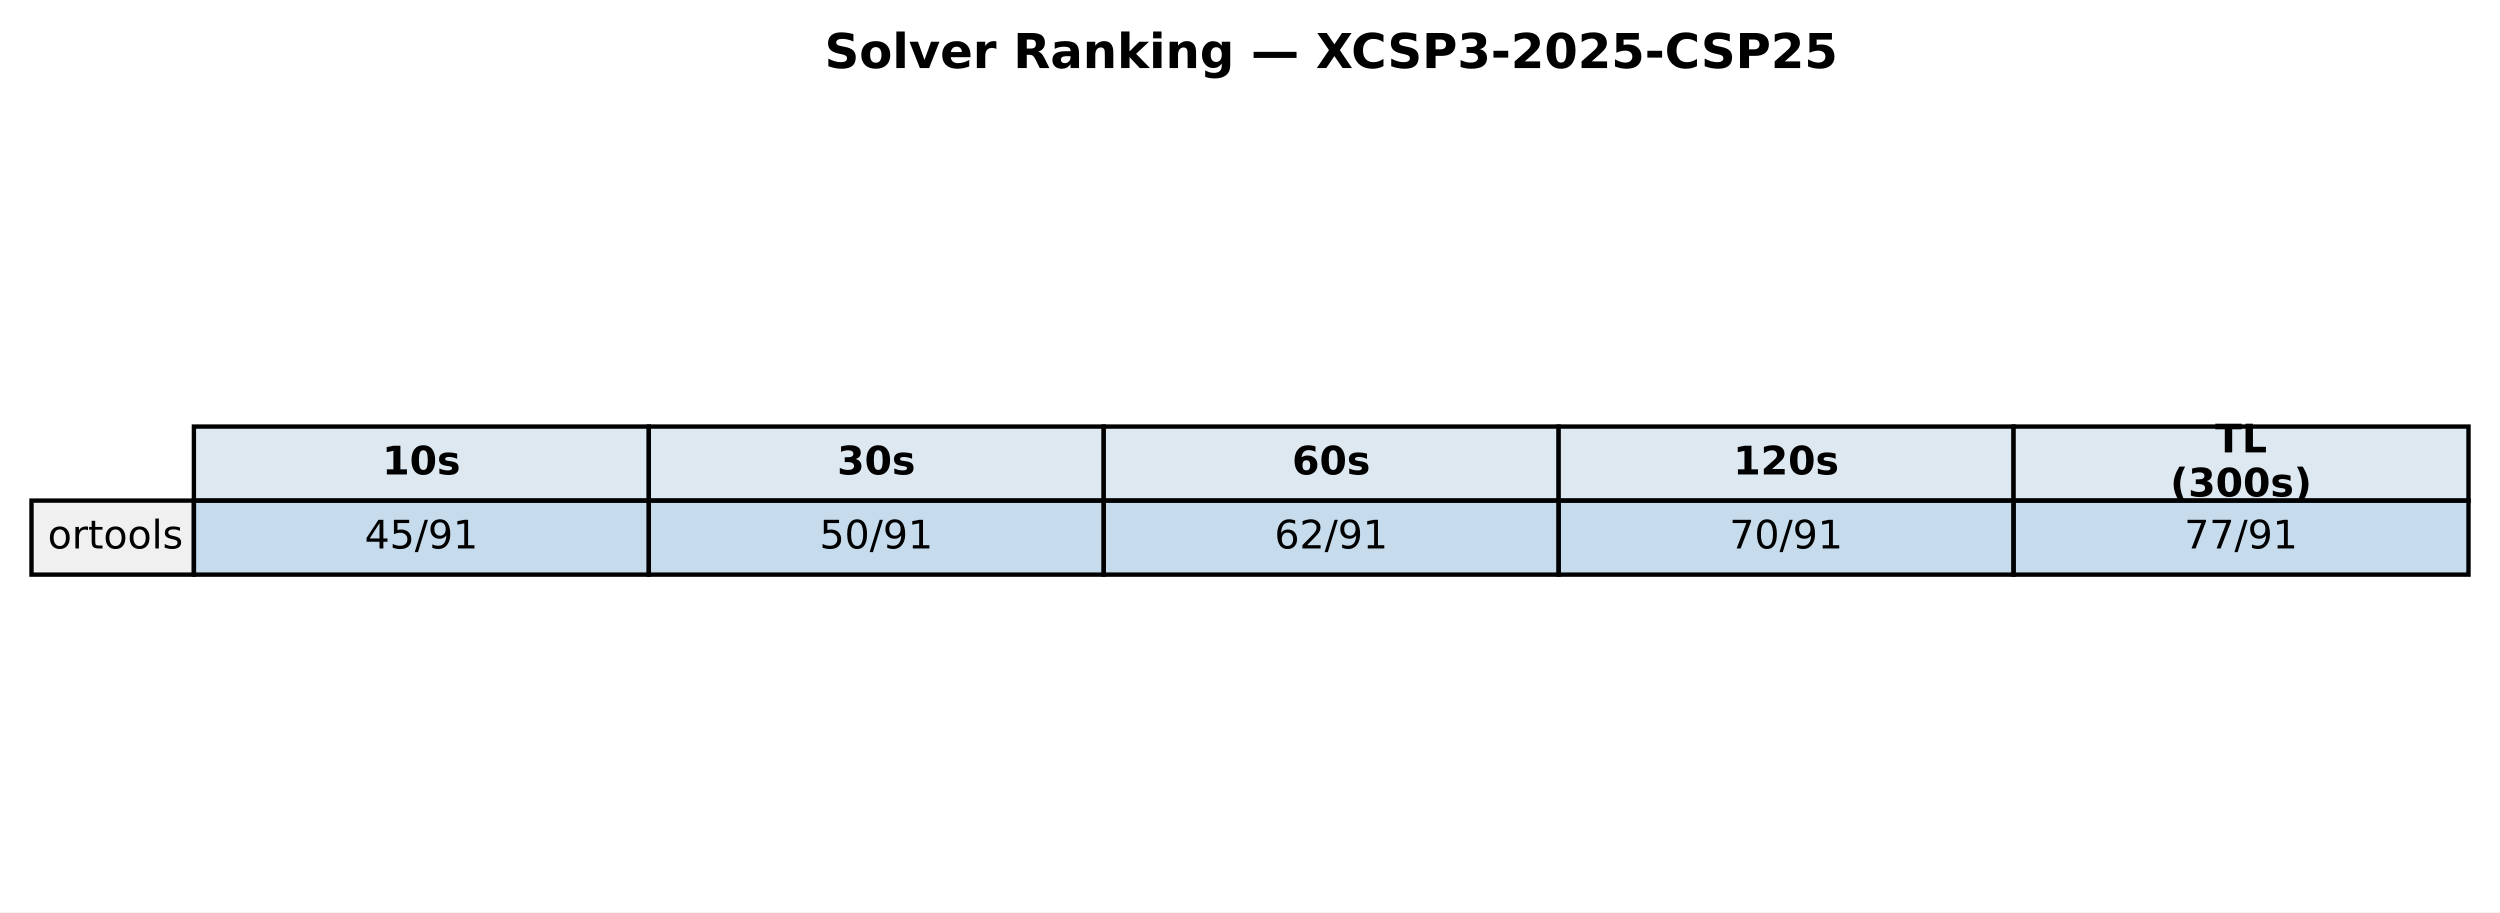
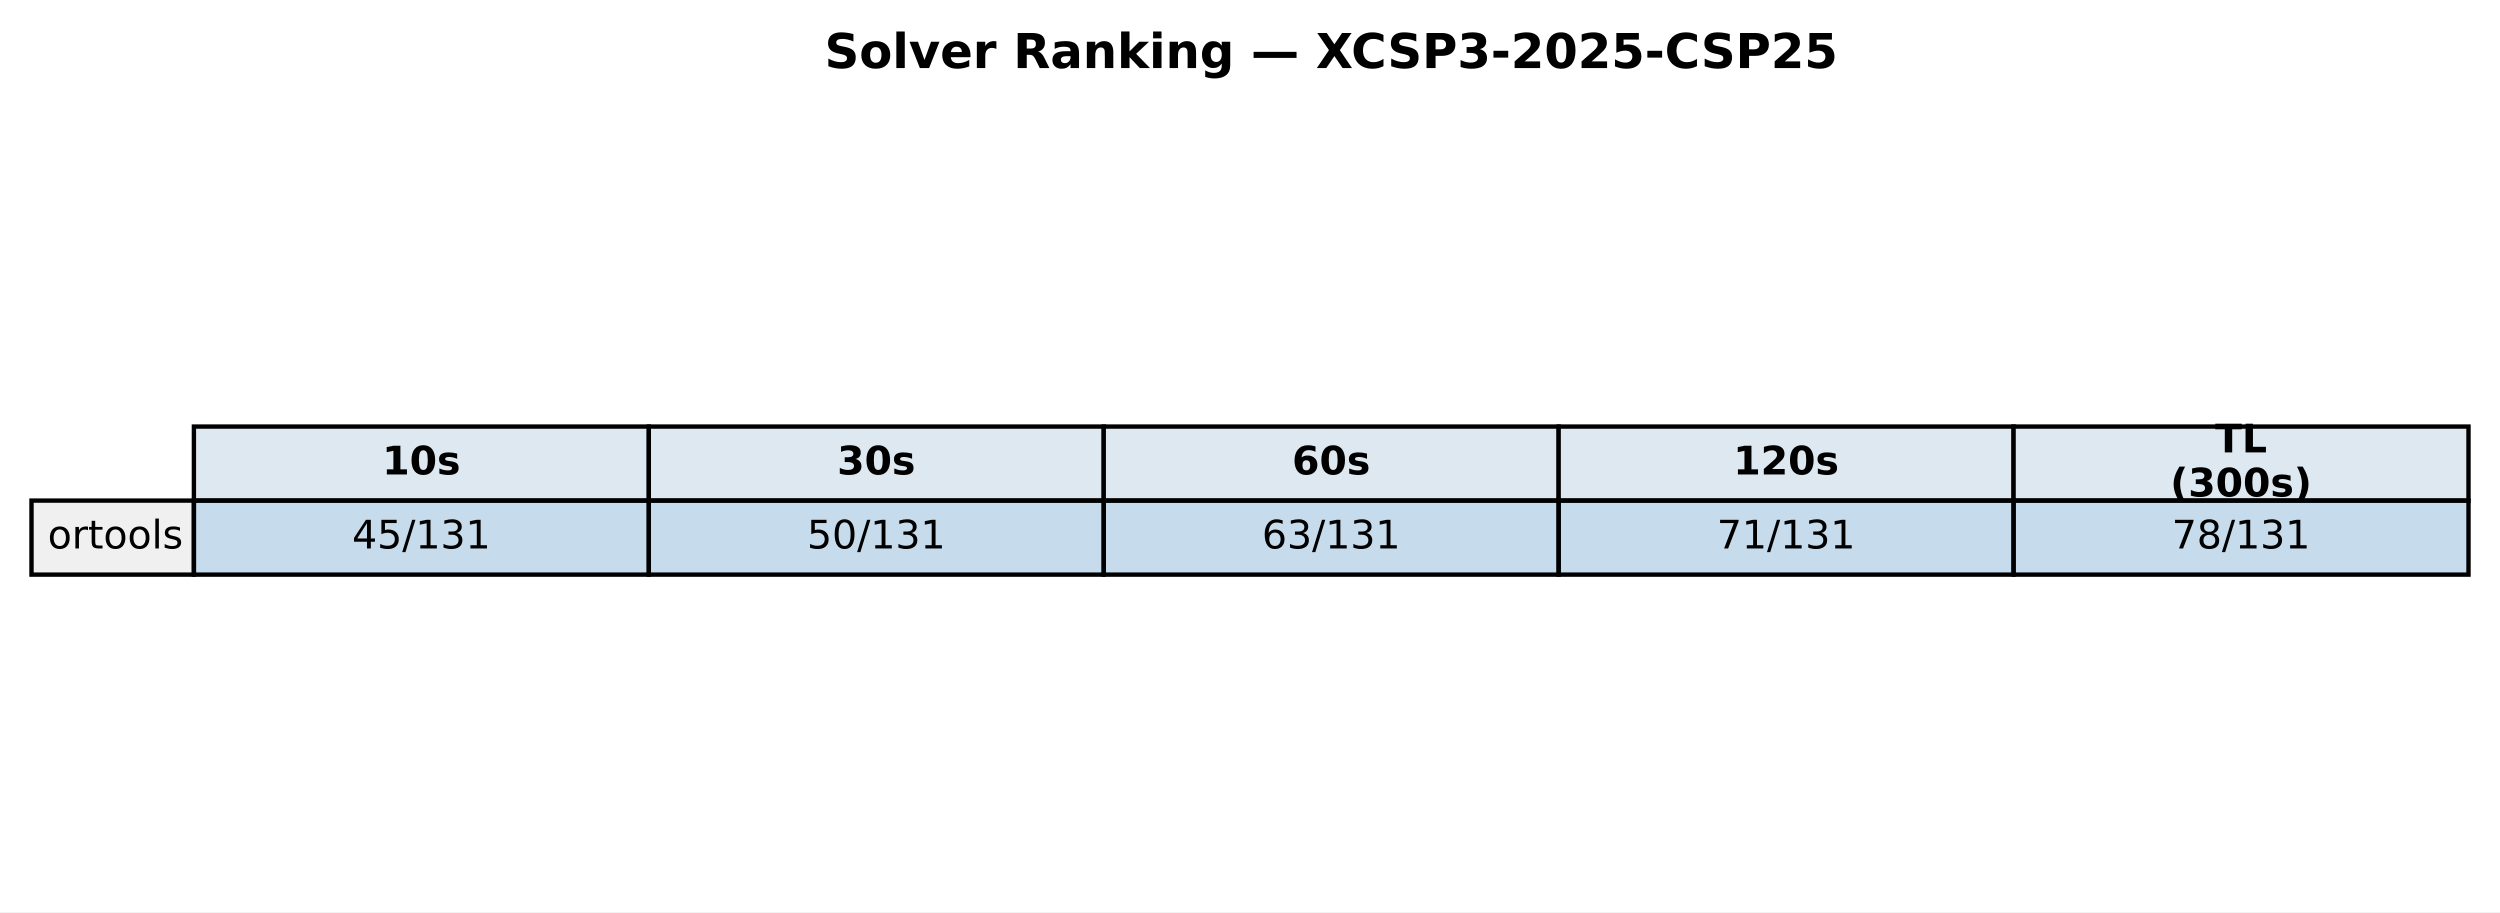
<svg xmlns="http://www.w3.org/2000/svg" xmlns:xlink="http://www.w3.org/1999/xlink" width="571.513pt" height="208.518pt" viewBox="0 0 571.513 208.518" version="1.1">
  <defs>
    <style type="text/css">*{stroke-linejoin: round; stroke-linecap: butt}</style>
  </defs>
  <g id="figure_1">
    <g id="patch_1">
      <path d="M 0 208.518  L 571.513 208.518  L 571.513 0  L 0 0  z " style="fill: #ffffff" />
    </g>
    <g id="axes_1">
      <g id="table_1">
        <g id="patch_2">
          <path d="M 44.325 114.438  L 148.323 114.438  L 148.323 97.514  L 44.325 97.514  z " style="fill: #dde8f0; stroke: #000000; stroke-linejoin: miter" />
        </g>
        <g id="text_1">
          <g transform="translate(87.38353 108.4594) scale(0.09 -0.09)">
            <defs>
              <path id="DejaVuSans-Bold-31" d="M 750 831  L 1813 831  L 1813 3847  L 722 3622  L 722 4441  L 1806 4666  L 2950 4666  L 2950 831  L 4013 831  L 4013 0  L 750 0  L 750 831  z " transform="scale(0.015625)" />
              <path id="DejaVuSans-Bold-30" d="M 2944 2338  Q 2944 3213 2780 3570  Q 2616 3928 2228 3928  Q 1841 3928 1675 3570  Q 1509 3213 1509 2338  Q 1509 1453 1675 1090  Q 1841 728 2228 728  Q 2613 728 2778 1090  Q 2944 1453 2944 2338  z M 4147 2328  Q 4147 1169 3647 539  Q 3147 -91 2228 -91  Q 1306 -91 806 539  Q 306 1169 306 2328  Q 306 3491 806 4120  Q 1306 4750 2228 4750  Q 3147 4750 3647 4120  Q 4147 3491 4147 2328  z " transform="scale(0.015625)" />
              <path id="DejaVuSans-Bold-73" d="M 3272 3391  L 3272 2541  Q 2913 2691 2578 2766  Q 2244 2841 1947 2841  Q 1628 2841 1473 2761  Q 1319 2681 1319 2516  Q 1319 2381 1436 2309  Q 1553 2238 1856 2203  L 2053 2175  Q 2913 2066 3209 1816  Q 3506 1566 3506 1031  Q 3506 472 3093 190  Q 2681 -91 1863 -91  Q 1516 -91 1145 -36  Q 775 19 384 128  L 384 978  Q 719 816 1070 734  Q 1422 653 1784 653  Q 2113 653 2278 743  Q 2444 834 2444 1013  Q 2444 1163 2330 1236  Q 2216 1309 1875 1350  L 1678 1375  Q 931 1469 631 1722  Q 331 1975 331 2491  Q 331 3047 712 3315  Q 1094 3584 1881 3584  Q 2191 3584 2531 3537  Q 2872 3491 3272 3391  z " transform="scale(0.015625)" />
            </defs>
            <use xlink:href="#DejaVuSans-Bold-31" />
            <use xlink:href="#DejaVuSans-Bold-30" transform="translate(69.58008 0)" />
            <use xlink:href="#DejaVuSans-Bold-73" transform="translate(139.1602 0)" />
          </g>
        </g>
        <g id="patch_3">
          <path d="M 148.323 114.438  L 252.32 114.438  L 252.32 97.514  L 148.323 97.514  z " style="fill: #dde8f0; stroke: #000000; stroke-linejoin: miter" />
        </g>
        <g id="text_2">
          <g transform="translate(191.381 108.4594) scale(0.09 -0.09)">
            <defs>
              <path id="DejaVuSans-Bold-33" d="M 2981 2516  Q 3453 2394 3698 2092  Q 3944 1791 3944 1325  Q 3944 631 3412 270  Q 2881 -91 1863 -91  Q 1503 -91 1142 -33  Q 781 25 428 141  L 428 1069  Q 766 900 1098 814  Q 1431 728 1753 728  Q 2231 728 2486 893  Q 2741 1059 2741 1369  Q 2741 1688 2480 1852  Q 2219 2016 1709 2016  L 1228 2016  L 1228 2791  L 1734 2791  Q 2188 2791 2409 2933  Q 2631 3075 2631 3366  Q 2631 3634 2415 3781  Q 2200 3928 1806 3928  Q 1516 3928 1219 3862  Q 922 3797 628 3669  L 628 4550  Q 984 4650 1334 4700  Q 1684 4750 2022 4750  Q 2931 4750 3382 4451  Q 3834 4153 3834 3553  Q 3834 3144 3618 2883  Q 3403 2622 2981 2516  z " transform="scale(0.015625)" />
            </defs>
            <use xlink:href="#DejaVuSans-Bold-33" />
            <use xlink:href="#DejaVuSans-Bold-30" transform="translate(69.58008 0)" />
            <use xlink:href="#DejaVuSans-Bold-73" transform="translate(139.1602 0)" />
          </g>
        </g>
        <g id="patch_4">
          <path d="M 252.32 114.438  L 356.318 114.438  L 356.318 97.514  L 252.32 97.514  z " style="fill: #dde8f0; stroke: #000000; stroke-linejoin: miter" />
        </g>
        <g id="text_3">
          <g transform="translate(295.3786 108.4594) scale(0.09 -0.09)">
            <defs>
              <path id="DejaVuSans-Bold-36" d="M 2316 2303  Q 2000 2303 1842 2098  Q 1684 1894 1684 1484  Q 1684 1075 1842 870  Q 2000 666 2316 666  Q 2634 666 2792 870  Q 2950 1075 2950 1484  Q 2950 1894 2792 2098  Q 2634 2303 2316 2303  z M 3803 4544  L 3803 3681  Q 3506 3822 3243 3889  Q 2981 3956 2731 3956  Q 2194 3956 1894 3657  Q 1594 3359 1544 2772  Q 1750 2925 1990 3001  Q 2231 3078 2516 3078  Q 3231 3078 3670 2659  Q 4109 2241 4109 1563  Q 4109 813 3618 361  Q 3128 -91 2303 -91  Q 1394 -91 895 523  Q 397 1138 397 2266  Q 397 3422 980 4083  Q 1563 4744 2578 4744  Q 2900 4744 3203 4694  Q 3506 4644 3803 4544  z " transform="scale(0.015625)" />
            </defs>
            <use xlink:href="#DejaVuSans-Bold-36" />
            <use xlink:href="#DejaVuSans-Bold-30" transform="translate(69.58008 0)" />
            <use xlink:href="#DejaVuSans-Bold-73" transform="translate(139.1602 0)" />
          </g>
        </g>
        <g id="patch_5">
          <path d="M 356.318 114.438  L 460.315 114.438  L 460.315 97.514  L 356.318 97.514  z " style="fill: #dde8f0; stroke: #000000; stroke-linejoin: miter" />
        </g>
        <g id="text_4">
          <g transform="translate(396.2451 108.4594) scale(0.09 -0.09)">
            <defs>
              <path id="DejaVuSans-Bold-32" d="M 1844 884  L 3897 884  L 3897 0  L 506 0  L 506 884  L 2209 2388  Q 2438 2594 2547 2791  Q 2656 2988 2656 3200  Q 2656 3528 2436 3728  Q 2216 3928 1850 3928  Q 1569 3928 1234 3808  Q 900 3688 519 3450  L 519 4475  Q 925 4609 1322 4679  Q 1719 4750 2100 4750  Q 2938 4750 3402 4381  Q 3866 4013 3866 3353  Q 3866 2972 3669 2642  Q 3472 2313 2841 1759  L 1844 884  z " transform="scale(0.015625)" />
            </defs>
            <use xlink:href="#DejaVuSans-Bold-31" />
            <use xlink:href="#DejaVuSans-Bold-32" transform="translate(69.58008 0)" />
            <use xlink:href="#DejaVuSans-Bold-30" transform="translate(139.1602 0)" />
            <use xlink:href="#DejaVuSans-Bold-73" transform="translate(208.7402 0)" />
          </g>
        </g>
        <g id="patch_6">
          <path d="M 460.315 114.438  L 564.313 114.438  L 564.313 97.514  L 460.315 97.514  z " style="fill: #dde8f0; stroke: #000000; stroke-linejoin: miter" />
        </g>
        <g id="text_5">
          <g transform="translate(506.3767 103.4204) scale(0.09 -0.09)">
            <defs>
              <path id="DejaVuSans-Bold-54" d="M 31 4666  L 4331 4666  L 4331 3756  L 2784 3756  L 2784 0  L 1581 0  L 1581 3756  L 31 3756  L 31 4666  z " transform="scale(0.015625)" />
              <path id="DejaVuSans-Bold-4c" d="M 588 4666  L 1791 4666  L 1791 909  L 3903 909  L 3903 0  L 588 0  L 588 4666  z " transform="scale(0.015625)" />
            </defs>
            <use xlink:href="#DejaVuSans-Bold-54" />
            <use xlink:href="#DejaVuSans-Bold-4c" transform="translate(68.21289 0)" />
          </g>
          <g transform="translate(496.1293 113.4984) scale(0.09 -0.09)">
            <defs>
              <path id="DejaVuSans-Bold-28" d="M 2413 -844  L 1484 -844  Q 1006 -72 778 623  Q 550 1319 550 2003  Q 550 2688 779 3389  Q 1009 4091 1484 4856  L 2413 4856  Q 2013 4116 1813 3408  Q 1613 2700 1613 2009  Q 1613 1319 1811 609  Q 2009 -100 2413 -844  z " transform="scale(0.015625)" />
              <path id="DejaVuSans-Bold-29" d="M 513 -844  Q 913 -100 1113 609  Q 1313 1319 1313 2009  Q 1313 2700 1113 3408  Q 913 4116 513 4856  L 1441 4856  Q 1916 4091 2145 3389  Q 2375 2688 2375 2003  Q 2375 1319 2147 623  Q 1919 -72 1441 -844  L 513 -844  z " transform="scale(0.015625)" />
            </defs>
            <use xlink:href="#DejaVuSans-Bold-28" />
            <use xlink:href="#DejaVuSans-Bold-33" transform="translate(45.70312 0)" />
            <use xlink:href="#DejaVuSans-Bold-30" transform="translate(115.2832 0)" />
            <use xlink:href="#DejaVuSans-Bold-30" transform="translate(184.8633 0)" />
            <use xlink:href="#DejaVuSans-Bold-73" transform="translate(254.4434 0)" />
            <use xlink:href="#DejaVuSans-Bold-29" transform="translate(313.9648 0)" />
          </g>
        </g>
        <g id="patch_7">
          <path d="M 7.2 131.363  L 44.325 131.363  L 44.325 114.438  L 7.2 114.438  z " style="fill: #f0f0f0; stroke: #000000; stroke-linejoin: miter" />
        </g>
        <g id="text_6">
          <g transform="translate(10.9125 125.3841) scale(0.09 -0.09)">
            <defs>
              <path id="DejaVuSans-6f" d="M 1959 3097  Q 1497 3097 1228 2736  Q 959 2375 959 1747  Q 959 1119 1226 758  Q 1494 397 1959 397  Q 2419 397 2687 759  Q 2956 1122 2956 1747  Q 2956 2369 2687 2733  Q 2419 3097 1959 3097  z M 1959 3584  Q 2709 3584 3137 3096  Q 3566 2609 3566 1747  Q 3566 888 3137 398  Q 2709 -91 1959 -91  Q 1206 -91 779 398  Q 353 888 353 1747  Q 353 2609 779 3096  Q 1206 3584 1959 3584  z " transform="scale(0.015625)" />
              <path id="DejaVuSans-72" d="M 2631 2963  Q 2534 3019 2420 3045  Q 2306 3072 2169 3072  Q 1681 3072 1420 2755  Q 1159 2438 1159 1844  L 1159 0  L 581 0  L 581 3500  L 1159 3500  L 1159 2956  Q 1341 3275 1631 3429  Q 1922 3584 2338 3584  Q 2397 3584 2469 3576  Q 2541 3569 2628 3553  L 2631 2963  z " transform="scale(0.015625)" />
              <path id="DejaVuSans-74" d="M 1172 4494  L 1172 3500  L 2356 3500  L 2356 3053  L 1172 3053  L 1172 1153  Q 1172 725 1289 603  Q 1406 481 1766 481  L 2356 481  L 2356 0  L 1766 0  Q 1100 0 847 248  Q 594 497 594 1153  L 594 3053  L 172 3053  L 172 3500  L 594 3500  L 594 4494  L 1172 4494  z " transform="scale(0.015625)" />
              <path id="DejaVuSans-6c" d="M 603 4863  L 1178 4863  L 1178 0  L 603 0  L 603 4863  z " transform="scale(0.015625)" />
              <path id="DejaVuSans-73" d="M 2834 3397  L 2834 2853  Q 2591 2978 2328 3040  Q 2066 3103 1784 3103  Q 1356 3103 1142 2972  Q 928 2841 928 2578  Q 928 2378 1081 2264  Q 1234 2150 1697 2047  L 1894 2003  Q 2506 1872 2764 1633  Q 3022 1394 3022 966  Q 3022 478 2636 193  Q 2250 -91 1575 -91  Q 1294 -91 989 -36  Q 684 19 347 128  L 347 722  Q 666 556 975 473  Q 1284 391 1588 391  Q 1994 391 2212 530  Q 2431 669 2431 922  Q 2431 1156 2273 1281  Q 2116 1406 1581 1522  L 1381 1569  Q 847 1681 609 1914  Q 372 2147 372 2553  Q 372 3047 722 3315  Q 1072 3584 1716 3584  Q 2034 3584 2315 3537  Q 2597 3491 2834 3397  z " transform="scale(0.015625)" />
            </defs>
            <use xlink:href="#DejaVuSans-6f" />
            <use xlink:href="#DejaVuSans-72" transform="translate(61.18164 0)" />
            <use xlink:href="#DejaVuSans-74" transform="translate(102.2949 0)" />
            <use xlink:href="#DejaVuSans-6f" transform="translate(141.5039 0)" />
            <use xlink:href="#DejaVuSans-6f" transform="translate(202.6855 0)" />
            <use xlink:href="#DejaVuSans-6c" transform="translate(263.8672 0)" />
            <use xlink:href="#DejaVuSans-73" transform="translate(291.6504 0)" />
          </g>
        </g>
        <g id="patch_8">
          <path d="M 44.325 131.363  L 148.323 131.363  L 148.323 114.438  L 44.325 114.438  z " style="fill: #1f77b4; fill-opacity: 0.25; stroke: #000000; stroke-linejoin: miter" />
        </g>
        <g id="text_7">
-           <g transform="translate(83.35532 125.3841) scale(0.09 -0.09)">
+           <g transform="translate(80.4922 125.3841) scale(0.09 -0.09)">
            <defs>
              <path id="DejaVuSans-34" d="M 2419 4116  L 825 1625  L 2419 1625  L 2419 4116  z M 2253 4666  L 3047 4666  L 3047 1625  L 3713 1625  L 3713 1100  L 3047 1100  L 3047 0  L 2419 0  L 2419 1100  L 313 1100  L 313 1709  L 2253 4666  z " transform="scale(0.015625)" />
              <path id="DejaVuSans-35" d="M 691 4666  L 3169 4666  L 3169 4134  L 1269 4134  L 1269 2991  Q 1406 3038 1543 3061  Q 1681 3084 1819 3084  Q 2600 3084 3056 2656  Q 3513 2228 3513 1497  Q 3513 744 3044 326  Q 2575 -91 1722 -91  Q 1428 -91 1123 -41  Q 819 9 494 109  L 494 744  Q 775 591 1075 516  Q 1375 441 1709 441  Q 2250 441 2565 725  Q 2881 1009 2881 1497  Q 2881 1984 2565 2268  Q 2250 2553 1709 2553  Q 1456 2553 1204 2497  Q 953 2441 691 2322  L 691 4666  z " transform="scale(0.015625)" />
              <path id="DejaVuSans-2f" d="M 1625 4666  L 2156 4666  L 531 -594  L 0 -594  L 1625 4666  z " transform="scale(0.015625)" />
-               <path id="DejaVuSans-39" d="M 703 97  L 703 672  Q 941 559 1184 500  Q 1428 441 1663 441  Q 2288 441 2617 861  Q 2947 1281 2994 2138  Q 2813 1869 2534 1725  Q 2256 1581 1919 1581  Q 1219 1581 811 2004  Q 403 2428 403 3163  Q 403 3881 828 4315  Q 1253 4750 1959 4750  Q 2769 4750 3195 4129  Q 3622 3509 3622 2328  Q 3622 1225 3098 567  Q 2575 -91 1691 -91  Q 1453 -91 1209 -44  Q 966 3 703 97  z M 1959 2075  Q 2384 2075 2632 2365  Q 2881 2656 2881 3163  Q 2881 3666 2632 3958  Q 2384 4250 1959 4250  Q 1534 4250 1286 3958  Q 1038 3666 1038 3163  Q 1038 2656 1286 2365  Q 1534 2075 1959 2075  z " transform="scale(0.015625)" />
              <path id="DejaVuSans-31" d="M 794 531  L 1825 531  L 1825 4091  L 703 3866  L 703 4441  L 1819 4666  L 2450 4666  L 2450 531  L 3481 531  L 3481 0  L 794 0  L 794 531  z " transform="scale(0.015625)" />
+               <path id="DejaVuSans-33" d="M 2597 2516  Q 3050 2419 3304 2112  Q 3559 1806 3559 1356  Q 3559 666 3084 287  Q 2609 -91 1734 -91  Q 1441 -91 1130 -33  Q 819 25 488 141  L 488 750  Q 750 597 1062 519  Q 1375 441 1716 441  Q 2309 441 2620 675  Q 2931 909 2931 1356  Q 2931 1769 2642 2001  Q 2353 2234 1838 2234  L 1294 2234  L 1294 2753  L 1863 2753  Q 2328 2753 2575 2939  Q 2822 3125 2822 3475  Q 2822 3834 2567 4026  Q 2313 4219 1838 4219  Q 1578 4219 1281 4162  Q 984 4106 628 3988  L 628 4550  Q 988 4650 1302 4700  Q 1616 4750 1894 4750  Q 2613 4750 3031 4423  Q 3450 4097 3450 3541  Q 3450 3153 3228 2886  Q 3006 2619 2597 2516  z " transform="scale(0.015625)" />
            </defs>
            <use xlink:href="#DejaVuSans-34" />
            <use xlink:href="#DejaVuSans-35" transform="translate(63.62305 0)" />
            <use xlink:href="#DejaVuSans-2f" transform="translate(127.2461 0)" />
-             <use xlink:href="#DejaVuSans-39" transform="translate(160.9375 0)" />
-             <use xlink:href="#DejaVuSans-31" transform="translate(224.5605 0)" />
+             <use xlink:href="#DejaVuSans-31" transform="translate(160.9375 0)" />
+             <use xlink:href="#DejaVuSans-33" transform="translate(224.5605 0)" />
+             <use xlink:href="#DejaVuSans-31" transform="translate(288.1836 0)" />
          </g>
        </g>
        <g id="patch_9">
          <path d="M 148.323 131.363  L 252.32 131.363  L 252.32 114.438  L 148.323 114.438  z " style="fill: #1f77b4; fill-opacity: 0.25; stroke: #000000; stroke-linejoin: miter" />
        </g>
        <g id="text_8">
-           <g transform="translate(187.3528 125.3841) scale(0.09 -0.09)">
+           <g transform="translate(184.4897 125.3841) scale(0.09 -0.09)">
            <defs>
              <path id="DejaVuSans-30" d="M 2034 4250  Q 1547 4250 1301 3770  Q 1056 3291 1056 2328  Q 1056 1369 1301 889  Q 1547 409 2034 409  Q 2525 409 2770 889  Q 3016 1369 3016 2328  Q 3016 3291 2770 3770  Q 2525 4250 2034 4250  z M 2034 4750  Q 2819 4750 3233 4129  Q 3647 3509 3647 2328  Q 3647 1150 3233 529  Q 2819 -91 2034 -91  Q 1250 -91 836 529  Q 422 1150 422 2328  Q 422 3509 836 4129  Q 1250 4750 2034 4750  z " transform="scale(0.015625)" />
            </defs>
            <use xlink:href="#DejaVuSans-35" />
            <use xlink:href="#DejaVuSans-30" transform="translate(63.62305 0)" />
            <use xlink:href="#DejaVuSans-2f" transform="translate(127.2461 0)" />
-             <use xlink:href="#DejaVuSans-39" transform="translate(160.9375 0)" />
-             <use xlink:href="#DejaVuSans-31" transform="translate(224.5605 0)" />
+             <use xlink:href="#DejaVuSans-31" transform="translate(160.9375 0)" />
+             <use xlink:href="#DejaVuSans-33" transform="translate(224.5605 0)" />
+             <use xlink:href="#DejaVuSans-31" transform="translate(288.1836 0)" />
          </g>
        </g>
        <g id="patch_10">
          <path d="M 252.32 131.363  L 356.318 131.363  L 356.318 114.438  L 252.32 114.438  z " style="fill: #1f77b4; fill-opacity: 0.25; stroke: #000000; stroke-linejoin: miter" />
        </g>
        <g id="text_9">
-           <g transform="translate(291.3504 125.3841) scale(0.09 -0.09)">
+           <g transform="translate(288.4872 125.3841) scale(0.09 -0.09)">
            <defs>
              <path id="DejaVuSans-36" d="M 2113 2584  Q 1688 2584 1439 2293  Q 1191 2003 1191 1497  Q 1191 994 1439 701  Q 1688 409 2113 409  Q 2538 409 2786 701  Q 3034 994 3034 1497  Q 3034 2003 2786 2293  Q 2538 2584 2113 2584  z M 3366 4563  L 3366 3988  Q 3128 4100 2886 4159  Q 2644 4219 2406 4219  Q 1781 4219 1451 3797  Q 1122 3375 1075 2522  Q 1259 2794 1537 2939  Q 1816 3084 2150 3084  Q 2853 3084 3261 2657  Q 3669 2231 3669 1497  Q 3669 778 3244 343  Q 2819 -91 2113 -91  Q 1303 -91 875 529  Q 447 1150 447 2328  Q 447 3434 972 4092  Q 1497 4750 2381 4750  Q 2619 4750 2861 4703  Q 3103 4656 3366 4563  z " transform="scale(0.015625)" />
-               <path id="DejaVuSans-32" d="M 1228 531  L 3431 531  L 3431 0  L 469 0  L 469 531  Q 828 903 1448 1529  Q 2069 2156 2228 2338  Q 2531 2678 2651 2914  Q 2772 3150 2772 3378  Q 2772 3750 2511 3984  Q 2250 4219 1831 4219  Q 1534 4219 1204 4116  Q 875 4013 500 3803  L 500 4441  Q 881 4594 1212 4672  Q 1544 4750 1819 4750  Q 2544 4750 2975 4387  Q 3406 4025 3406 3419  Q 3406 3131 3298 2873  Q 3191 2616 2906 2266  Q 2828 2175 2409 1742  Q 1991 1309 1228 531  z " transform="scale(0.015625)" />
            </defs>
            <use xlink:href="#DejaVuSans-36" />
-             <use xlink:href="#DejaVuSans-32" transform="translate(63.62305 0)" />
-             <use xlink:href="#DejaVuSans-2f" transform="translate(127.2461 0)" />
-             <use xlink:href="#DejaVuSans-39" transform="translate(160.9375 0)" />
-             <use xlink:href="#DejaVuSans-31" transform="translate(224.5605 0)" />
+             <use xlink:href="#DejaVuSans-33" transform="translate(63.62305 0)" />
+             <use xlink:href="#DejaVuSans-2f" transform="translate(127.2461 0)" />
+             <use xlink:href="#DejaVuSans-31" transform="translate(160.9375 0)" />
+             <use xlink:href="#DejaVuSans-33" transform="translate(224.5605 0)" />
+             <use xlink:href="#DejaVuSans-31" transform="translate(288.1836 0)" />
          </g>
        </g>
        <g id="patch_11">
          <path d="M 356.318 131.363  L 460.315 131.363  L 460.315 114.438  L 356.318 114.438  z " style="fill: #1f77b4; fill-opacity: 0.25; stroke: #000000; stroke-linejoin: miter" />
        </g>
        <g id="text_10">
-           <g transform="translate(395.3479 125.3841) scale(0.09 -0.09)">
+           <g transform="translate(392.4848 125.3841) scale(0.09 -0.09)">
            <defs>
              <path id="DejaVuSans-37" d="M 525 4666  L 3525 4666  L 3525 4397  L 1831 0  L 1172 0  L 2766 4134  L 525 4134  L 525 4666  z " transform="scale(0.015625)" />
            </defs>
            <use xlink:href="#DejaVuSans-37" />
-             <use xlink:href="#DejaVuSans-30" transform="translate(63.62305 0)" />
-             <use xlink:href="#DejaVuSans-2f" transform="translate(127.2461 0)" />
-             <use xlink:href="#DejaVuSans-39" transform="translate(160.9375 0)" />
-             <use xlink:href="#DejaVuSans-31" transform="translate(224.5605 0)" />
+             <use xlink:href="#DejaVuSans-31" transform="translate(63.62305 0)" />
+             <use xlink:href="#DejaVuSans-2f" transform="translate(127.2461 0)" />
+             <use xlink:href="#DejaVuSans-31" transform="translate(160.9375 0)" />
+             <use xlink:href="#DejaVuSans-33" transform="translate(224.5605 0)" />
+             <use xlink:href="#DejaVuSans-31" transform="translate(288.1836 0)" />
          </g>
        </g>
        <g id="patch_12">
          <path d="M 460.315 131.363  L 564.313 131.363  L 564.313 114.438  L 460.315 114.438  z " style="fill: #1f77b4; fill-opacity: 0.25; stroke: #000000; stroke-linejoin: miter" />
        </g>
        <g id="text_11">
-           <g transform="translate(499.3454 125.3841) scale(0.09 -0.09)">
+           <g transform="translate(496.4823 125.3841) scale(0.09 -0.09)">
+             <defs>
+               <path id="DejaVuSans-38" d="M 2034 2216  Q 1584 2216 1326 1975  Q 1069 1734 1069 1313  Q 1069 891 1326 650  Q 1584 409 2034 409  Q 2484 409 2743 651  Q 3003 894 3003 1313  Q 3003 1734 2745 1975  Q 2488 2216 2034 2216  z M 1403 2484  Q 997 2584 770 2862  Q 544 3141 544 3541  Q 544 4100 942 4425  Q 1341 4750 2034 4750  Q 2731 4750 3128 4425  Q 3525 4100 3525 3541  Q 3525 3141 3298 2862  Q 3072 2584 2669 2484  Q 3125 2378 3379 2068  Q 3634 1759 3634 1313  Q 3634 634 3220 271  Q 2806 -91 2034 -91  Q 1263 -91 848 271  Q 434 634 434 1313  Q 434 1759 690 2068  Q 947 2378 1403 2484  z M 1172 3481  Q 1172 3119 1398 2916  Q 1625 2713 2034 2713  Q 2441 2713 2670 2916  Q 2900 3119 2900 3481  Q 2900 3844 2670 4047  Q 2441 4250 2034 4250  Q 1625 4250 1398 4047  Q 1172 3844 1172 3481  z " transform="scale(0.015625)" />
+             </defs>
            <use xlink:href="#DejaVuSans-37" />
-             <use xlink:href="#DejaVuSans-37" transform="translate(63.62305 0)" />
-             <use xlink:href="#DejaVuSans-2f" transform="translate(127.2461 0)" />
-             <use xlink:href="#DejaVuSans-39" transform="translate(160.9375 0)" />
-             <use xlink:href="#DejaVuSans-31" transform="translate(224.5605 0)" />
+             <use xlink:href="#DejaVuSans-38" transform="translate(63.62305 0)" />
+             <use xlink:href="#DejaVuSans-2f" transform="translate(127.2461 0)" />
+             <use xlink:href="#DejaVuSans-31" transform="translate(160.9375 0)" />
+             <use xlink:href="#DejaVuSans-33" transform="translate(224.5605 0)" />
+             <use xlink:href="#DejaVuSans-31" transform="translate(288.1836 0)" />
          </g>
        </g>
      </g>
      <g id="text_12">
        <g transform="translate(188.5077 15.55828) scale(0.11 -0.11)">
          <defs>
            <path id="DejaVuSans-Bold-53" d="M 3834 4519  L 3834 3531  Q 3450 3703 3084 3790  Q 2719 3878 2394 3878  Q 1963 3878 1756 3759  Q 1550 3641 1550 3391  Q 1550 3203 1689 3098  Q 1828 2994 2194 2919  L 2706 2816  Q 3484 2659 3812 2340  Q 4141 2022 4141 1434  Q 4141 663 3683 286  Q 3225 -91 2284 -91  Q 1841 -91 1394 -6  Q 947 78 500 244  L 500 1259  Q 947 1022 1364 901  Q 1781 781 2169 781  Q 2563 781 2772 912  Q 2981 1044 2981 1288  Q 2981 1506 2839 1625  Q 2697 1744 2272 1838  L 1806 1941  Q 1106 2091 782 2419  Q 459 2747 459 3303  Q 459 4000 909 4375  Q 1359 4750 2203 4750  Q 2588 4750 2994 4692  Q 3400 4634 3834 4519  z " transform="scale(0.015625)" />
            <path id="DejaVuSans-Bold-6f" d="M 2203 2784  Q 1831 2784 1636 2517  Q 1441 2250 1441 1747  Q 1441 1244 1636 976  Q 1831 709 2203 709  Q 2569 709 2762 976  Q 2956 1244 2956 1747  Q 2956 2250 2762 2517  Q 2569 2784 2203 2784  z M 2203 3584  Q 3106 3584 3614 3096  Q 4122 2609 4122 1747  Q 4122 884 3614 396  Q 3106 -91 2203 -91  Q 1297 -91 786 396  Q 275 884 275 1747  Q 275 2609 786 3096  Q 1297 3584 2203 3584  z " transform="scale(0.015625)" />
            <path id="DejaVuSans-Bold-6c" d="M 538 4863  L 1656 4863  L 1656 0  L 538 0  L 538 4863  z " transform="scale(0.015625)" />
            <path id="DejaVuSans-Bold-76" d="M 97 3500  L 1216 3500  L 2088 1081  L 2956 3500  L 4078 3500  L 2700 0  L 1472 0  L 97 3500  z " transform="scale(0.015625)" />
            <path id="DejaVuSans-Bold-65" d="M 4031 1759  L 4031 1441  L 1416 1441  Q 1456 1047 1700 850  Q 1944 653 2381 653  Q 2734 653 3104 758  Q 3475 863 3866 1075  L 3866 213  Q 3469 63 3072 -14  Q 2675 -91 2278 -91  Q 1328 -91 801 392  Q 275 875 275 1747  Q 275 2603 792 3093  Q 1309 3584 2216 3584  Q 3041 3584 3536 3087  Q 4031 2591 4031 1759  z M 2881 2131  Q 2881 2450 2695 2645  Q 2509 2841 2209 2841  Q 1884 2841 1681 2658  Q 1478 2475 1428 2131  L 2881 2131  z " transform="scale(0.015625)" />
            <path id="DejaVuSans-Bold-72" d="M 3138 2547  Q 2991 2616 2845 2648  Q 2700 2681 2553 2681  Q 2122 2681 1889 2404  Q 1656 2128 1656 1613  L 1656 0  L 538 0  L 538 3500  L 1656 3500  L 1656 2925  Q 1872 3269 2151 3426  Q 2431 3584 2822 3584  Q 2878 3584 2943 3579  Q 3009 3575 3134 3559  L 3138 2547  z " transform="scale(0.015625)" />
            <path id="DejaVuSans-Bold-20" transform="scale(0.015625)" />
            <path id="DejaVuSans-Bold-52" d="M 2297 2597  Q 2675 2597 2839 2737  Q 3003 2878 3003 3200  Q 3003 3519 2839 3656  Q 2675 3794 2297 3794  L 1791 3794  L 1791 2597  L 2297 2597  z M 1791 1766  L 1791 0  L 588 0  L 588 4666  L 2425 4666  Q 3347 4666 3776 4356  Q 4206 4047 4206 3378  Q 4206 2916 3982 2619  Q 3759 2322 3309 2181  Q 3556 2125 3751 1926  Q 3947 1728 4147 1325  L 4800 0  L 3519 0  L 2950 1159  Q 2778 1509 2601 1637  Q 2425 1766 2131 1766  L 1791 1766  z " transform="scale(0.015625)" />
            <path id="DejaVuSans-Bold-61" d="M 2106 1575  Q 1756 1575 1579 1456  Q 1403 1338 1403 1106  Q 1403 894 1545 773  Q 1688 653 1941 653  Q 2256 653 2472 879  Q 2688 1106 2688 1447  L 2688 1575  L 2106 1575  z M 3816 1997  L 3816 0  L 2688 0  L 2688 519  Q 2463 200 2181 54  Q 1900 -91 1497 -91  Q 953 -91 614 226  Q 275 544 275 1050  Q 275 1666 698 1953  Q 1122 2241 2028 2241  L 2688 2241  L 2688 2328  Q 2688 2594 2478 2717  Q 2269 2841 1825 2841  Q 1466 2841 1156 2769  Q 847 2697 581 2553  L 581 3406  Q 941 3494 1303 3539  Q 1666 3584 2028 3584  Q 2975 3584 3395 3211  Q 3816 2838 3816 1997  z " transform="scale(0.015625)" />
            <path id="DejaVuSans-Bold-6e" d="M 4056 2131  L 4056 0  L 2931 0  L 2931 347  L 2931 1631  Q 2931 2084 2911 2256  Q 2891 2428 2841 2509  Q 2775 2619 2662 2680  Q 2550 2741 2406 2741  Q 2056 2741 1856 2470  Q 1656 2200 1656 1722  L 1656 0  L 538 0  L 538 3500  L 1656 3500  L 1656 2988  Q 1909 3294 2193 3439  Q 2478 3584 2822 3584  Q 3428 3584 3742 3212  Q 4056 2841 4056 2131  z " transform="scale(0.015625)" />
            <path id="DejaVuSans-Bold-6b" d="M 538 4863  L 1656 4863  L 1656 2216  L 2944 3500  L 4244 3500  L 2534 1894  L 4378 0  L 3022 0  L 1656 1459  L 1656 0  L 538 0  L 538 4863  z " transform="scale(0.015625)" />
            <path id="DejaVuSans-Bold-69" d="M 538 3500  L 1656 3500  L 1656 0  L 538 0  L 538 3500  z M 538 4863  L 1656 4863  L 1656 3950  L 538 3950  L 538 4863  z " transform="scale(0.015625)" />
            <path id="DejaVuSans-Bold-67" d="M 2919 594  Q 2688 288 2409 144  Q 2131 0 1766 0  Q 1125 0 706 504  Q 288 1009 288 1791  Q 288 2575 706 3076  Q 1125 3578 1766 3578  Q 2131 3578 2409 3434  Q 2688 3291 2919 2981  L 2919 3500  L 4044 3500  L 4044 353  Q 4044 -491 3511 -936  Q 2978 -1381 1966 -1381  Q 1638 -1381 1331 -1331  Q 1025 -1281 716 -1178  L 716 -306  Q 1009 -475 1290 -558  Q 1572 -641 1856 -641  Q 2406 -641 2662 -400  Q 2919 -159 2919 353  L 2919 594  z M 2181 2772  Q 1834 2772 1640 2515  Q 1447 2259 1447 1791  Q 1447 1309 1634 1061  Q 1822 813 2181 813  Q 2531 813 2725 1069  Q 2919 1325 2919 1791  Q 2919 2259 2725 2515  Q 2531 2772 2181 2772  z " transform="scale(0.015625)" />
            <path id="DejaVuSans-Bold-2014" d="M 344 2156  L 6056 2156  L 6056 1350  L 344 1350  L 344 2156  z " transform="scale(0.015625)" />
            <path id="DejaVuSans-Bold-58" d="M 3188 2381  L 4806 0  L 3553 0  L 2463 1594  L 1381 0  L 122 0  L 1741 2381  L 184 4666  L 1441 4666  L 2463 3163  L 3481 4666  L 4744 4666  L 3188 2381  z " transform="scale(0.015625)" />
            <path id="DejaVuSans-Bold-43" d="M 4288 256  Q 3956 84 3597 -3  Q 3238 -91 2847 -91  Q 1681 -91 1000 561  Q 319 1213 319 2328  Q 319 3447 1000 4098  Q 1681 4750 2847 4750  Q 3238 4750 3597 4662  Q 3956 4575 4288 4403  L 4288 3438  Q 3953 3666 3628 3772  Q 3303 3878 2944 3878  Q 2300 3878 1931 3465  Q 1563 3053 1563 2328  Q 1563 1606 1931 1193  Q 2300 781 2944 781  Q 3303 781 3628 887  Q 3953 994 4288 1222  L 4288 256  z " transform="scale(0.015625)" />
            <path id="DejaVuSans-Bold-50" d="M 588 4666  L 2584 4666  Q 3475 4666 3951 4270  Q 4428 3875 4428 3144  Q 4428 2409 3951 2014  Q 3475 1619 2584 1619  L 1791 1619  L 1791 0  L 588 0  L 588 4666  z M 1791 3794  L 1791 2491  L 2456 2491  Q 2806 2491 2997 2661  Q 3188 2831 3188 3144  Q 3188 3456 2997 3625  Q 2806 3794 2456 3794  L 1791 3794  z " transform="scale(0.015625)" />
            <path id="DejaVuSans-Bold-2d" d="M 347 2297  L 2309 2297  L 2309 1388  L 347 1388  L 347 2297  z " transform="scale(0.015625)" />
            <path id="DejaVuSans-Bold-35" d="M 678 4666  L 3669 4666  L 3669 3781  L 1638 3781  L 1638 3059  Q 1775 3097 1914 3117  Q 2053 3138 2203 3138  Q 3056 3138 3531 2711  Q 4006 2284 4006 1522  Q 4006 766 3489 337  Q 2972 -91 2053 -91  Q 1656 -91 1267 -14  Q 878 63 494 219  L 494 1166  Q 875 947 1217 837  Q 1559 728 1863 728  Q 2300 728 2551 942  Q 2803 1156 2803 1522  Q 2803 1891 2551 2103  Q 2300 2316 1863 2316  Q 1603 2316 1309 2248  Q 1016 2181 678 2041  L 678 4666  z " transform="scale(0.015625)" />
          </defs>
          <use xlink:href="#DejaVuSans-Bold-53" />
          <use xlink:href="#DejaVuSans-Bold-6f" transform="translate(72.02148 0)" />
          <use xlink:href="#DejaVuSans-Bold-6c" transform="translate(140.7227 0)" />
          <use xlink:href="#DejaVuSans-Bold-76" transform="translate(175 0)" />
          <use xlink:href="#DejaVuSans-Bold-65" transform="translate(240.1855 0)" />
          <use xlink:href="#DejaVuSans-Bold-72" transform="translate(308.0078 0)" />
          <use xlink:href="#DejaVuSans-Bold-20" transform="translate(357.3242 0)" />
          <use xlink:href="#DejaVuSans-Bold-52" transform="translate(392.1387 0)" />
          <use xlink:href="#DejaVuSans-Bold-61" transform="translate(469.1406 0)" />
          <use xlink:href="#DejaVuSans-Bold-6e" transform="translate(536.6211 0)" />
          <use xlink:href="#DejaVuSans-Bold-6b" transform="translate(607.8125 0)" />
          <use xlink:href="#DejaVuSans-Bold-69" transform="translate(674.3164 0)" />
          <use xlink:href="#DejaVuSans-Bold-6e" transform="translate(708.5938 0)" />
          <use xlink:href="#DejaVuSans-Bold-67" transform="translate(779.7852 0)" />
          <use xlink:href="#DejaVuSans-Bold-20" transform="translate(851.3672 0)" />
          <use xlink:href="#DejaVuSans-Bold-2014" transform="translate(886.1816 0)" />
          <use xlink:href="#DejaVuSans-Bold-20" transform="translate(986.1816 0)" />
          <use xlink:href="#DejaVuSans-Bold-58" transform="translate(1020.996 0)" />
          <use xlink:href="#DejaVuSans-Bold-43" transform="translate(1094.471 0)" />
          <use xlink:href="#DejaVuSans-Bold-53" transform="translate(1169.734 0)" />
          <use xlink:href="#DejaVuSans-Bold-50" transform="translate(1241.756 0)" />
          <use xlink:href="#DejaVuSans-Bold-33" transform="translate(1315.047 0)" />
          <use xlink:href="#DejaVuSans-Bold-2d" transform="translate(1384.627 0)" />
          <use xlink:href="#DejaVuSans-Bold-32" transform="translate(1426.131 0)" />
          <use xlink:href="#DejaVuSans-Bold-30" transform="translate(1495.711 0)" />
          <use xlink:href="#DejaVuSans-Bold-32" transform="translate(1565.291 0)" />
          <use xlink:href="#DejaVuSans-Bold-35" transform="translate(1634.871 0)" />
          <use xlink:href="#DejaVuSans-Bold-2d" transform="translate(1704.451 0)" />
          <use xlink:href="#DejaVuSans-Bold-43" transform="translate(1745.955 0)" />
          <use xlink:href="#DejaVuSans-Bold-53" transform="translate(1821.219 0)" />
          <use xlink:href="#DejaVuSans-Bold-50" transform="translate(1893.24 0)" />
          <use xlink:href="#DejaVuSans-Bold-32" transform="translate(1966.531 0)" />
          <use xlink:href="#DejaVuSans-Bold-35" transform="translate(2036.111 0)" />
        </g>
      </g>
    </g>
  </g>
</svg>
